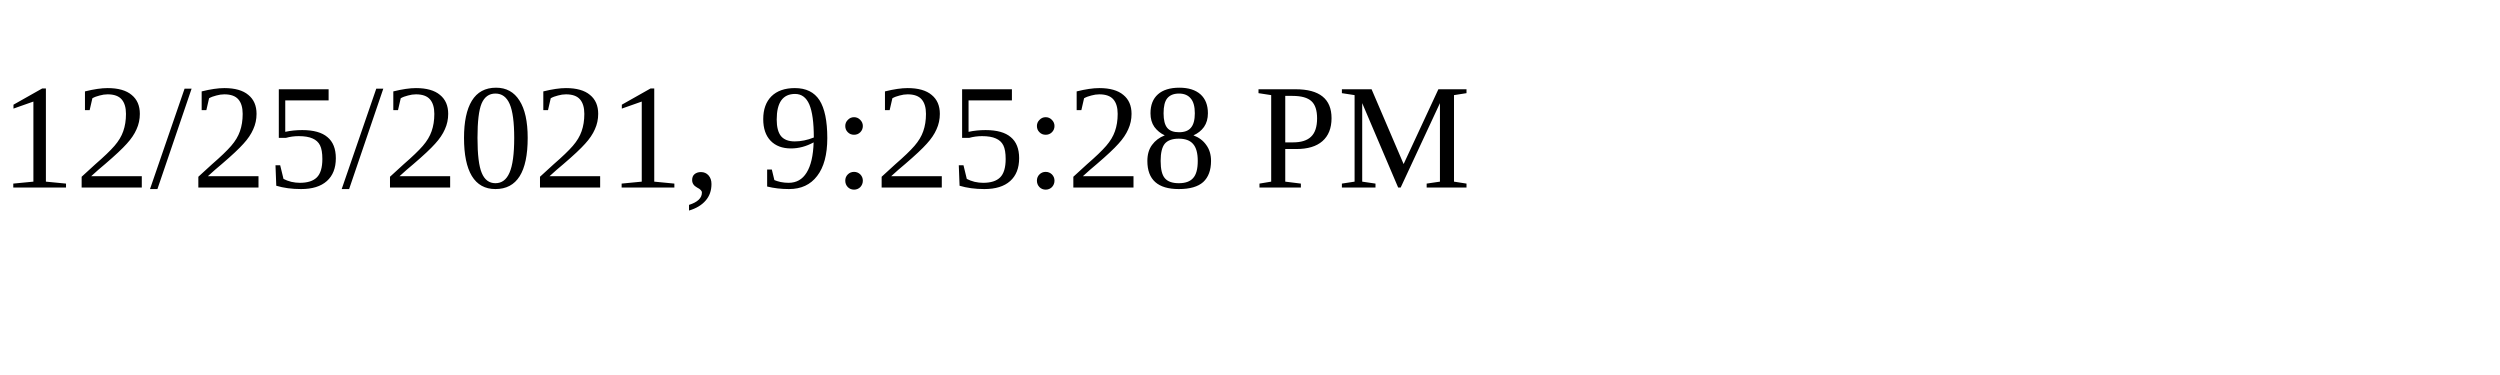
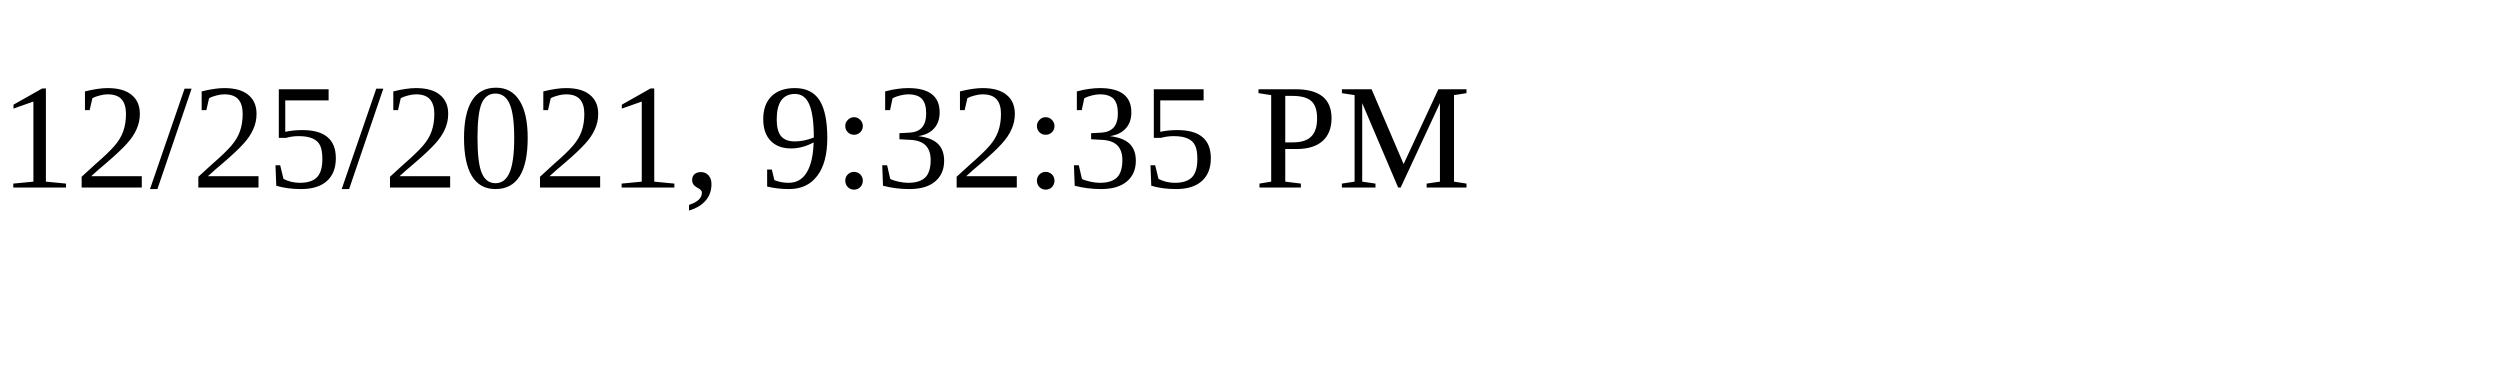
<svg xmlns="http://www.w3.org/2000/svg" height="30" width="200">
-   <text x="0" y="15">12/25/2021, 9:25:28 PM</text>
+   <text x="0" y="15">12/25/2021, 9:32:35 PM</text>
</svg>
